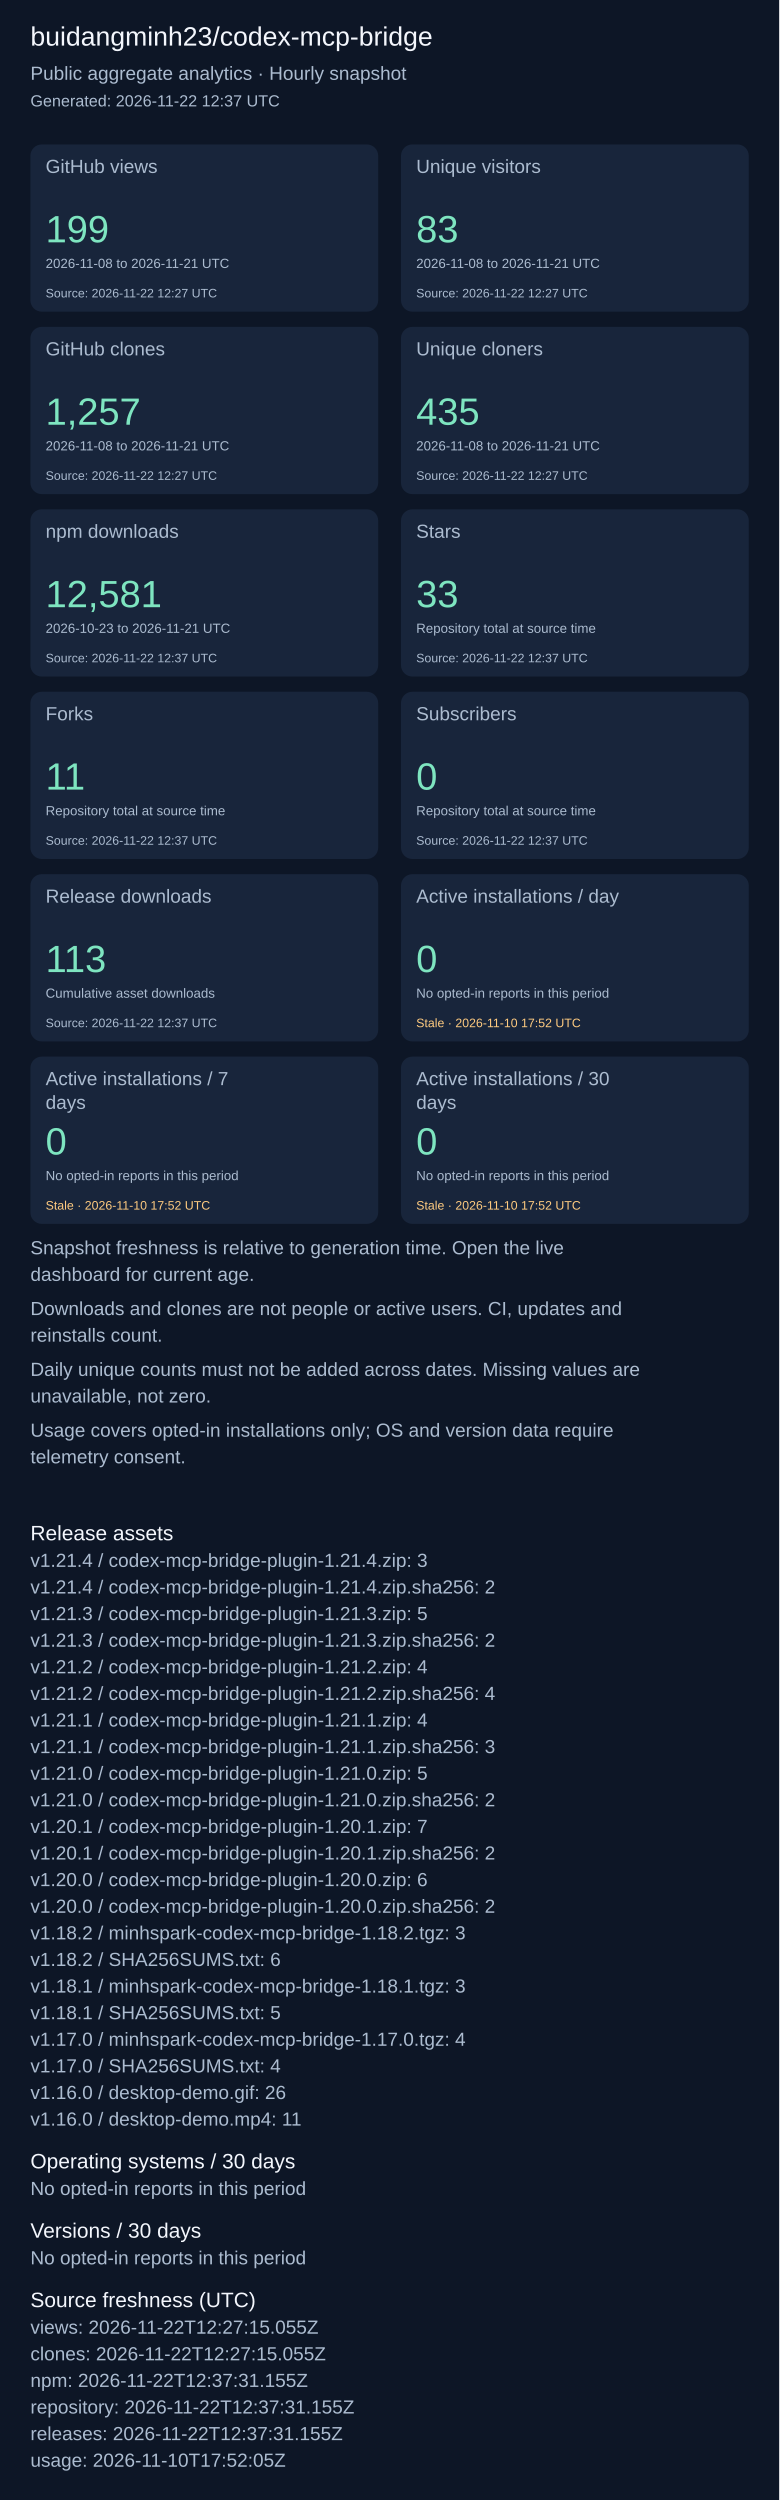
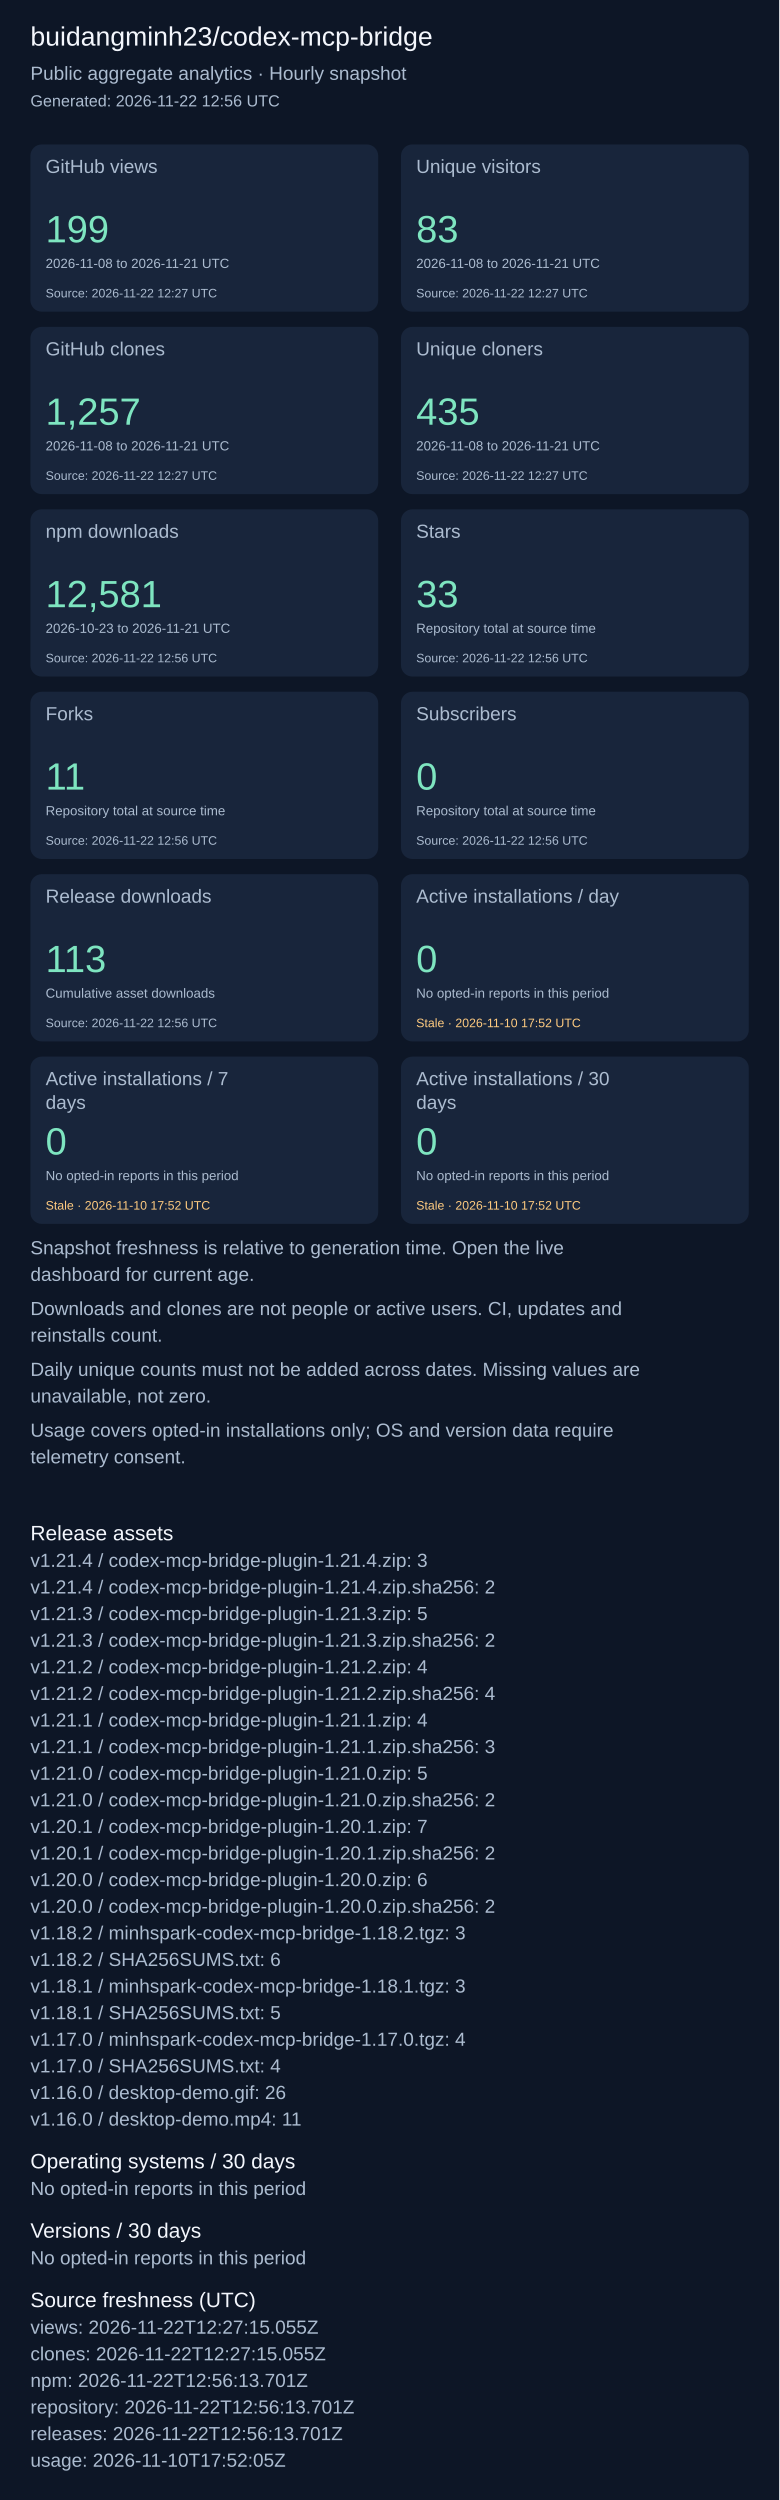
<svg xmlns="http://www.w3.org/2000/svg" width="820" height="2631" viewBox="0 0 820 2631" role="img" aria-label="Repository aggregate analytics">
  <rect width="100%" height="100%" fill="#0d1626" />
  <g font-family="Arial, sans-serif">
    <text x="32" y="48" font-size="28" fill="#f4f7fd">buidangminh23/codex-mcp-bridge</text>
    <text x="32" y="84" font-size="20" fill="#acbcd0">Public aggregate analytics · Hourly snapshot</text>
-     <text x="32" y="112" font-size="17" fill="#acbcd0">Generated: 2026-11-22 12:37 UTC</text>
+     <text x="32" y="112" font-size="17" fill="#acbcd0">Generated: 2026-11-22 12:56 UTC</text>
    <rect x="32" y="152" width="366" height="176" rx="12" fill="#18253b" />
    <text x="48" y="182" font-size="20" fill="#acbcd0">GitHub views</text>
    <text x="48" y="255" font-size="40" fill="#7ee5c0">199</text>
    <text x="48" y="282" font-size="14" fill="#acbcd0">2026-11-08 to 2026-11-21 UTC</text>
    <text x="48" y="313" font-size="13" fill="#acbcd0">Source: 2026-11-22 12:27 UTC</text>
    <rect x="422" y="152" width="366" height="176" rx="12" fill="#18253b" />
    <text x="438" y="182" font-size="20" fill="#acbcd0">Unique visitors</text>
    <text x="438" y="255" font-size="40" fill="#7ee5c0">83</text>
    <text x="438" y="282" font-size="14" fill="#acbcd0">2026-11-08 to 2026-11-21 UTC</text>
    <text x="438" y="313" font-size="13" fill="#acbcd0">Source: 2026-11-22 12:27 UTC</text>
    <rect x="32" y="344" width="366" height="176" rx="12" fill="#18253b" />
    <text x="48" y="374" font-size="20" fill="#acbcd0">GitHub clones</text>
    <text x="48" y="447" font-size="40" fill="#7ee5c0">1,257</text>
    <text x="48" y="474" font-size="14" fill="#acbcd0">2026-11-08 to 2026-11-21 UTC</text>
    <text x="48" y="505" font-size="13" fill="#acbcd0">Source: 2026-11-22 12:27 UTC</text>
    <rect x="422" y="344" width="366" height="176" rx="12" fill="#18253b" />
    <text x="438" y="374" font-size="20" fill="#acbcd0">Unique cloners</text>
    <text x="438" y="447" font-size="40" fill="#7ee5c0">435</text>
    <text x="438" y="474" font-size="14" fill="#acbcd0">2026-11-08 to 2026-11-21 UTC</text>
    <text x="438" y="505" font-size="13" fill="#acbcd0">Source: 2026-11-22 12:27 UTC</text>
    <rect x="32" y="536" width="366" height="176" rx="12" fill="#18253b" />
    <text x="48" y="566" font-size="20" fill="#acbcd0">npm downloads</text>
    <text x="48" y="639" font-size="40" fill="#7ee5c0">12,581</text>
    <text x="48" y="666" font-size="14" fill="#acbcd0">2026-10-23 to 2026-11-21 UTC</text>
-     <text x="48" y="697" font-size="13" fill="#acbcd0">Source: 2026-11-22 12:37 UTC</text>
+     <text x="48" y="697" font-size="13" fill="#acbcd0">Source: 2026-11-22 12:56 UTC</text>
    <rect x="422" y="536" width="366" height="176" rx="12" fill="#18253b" />
    <text x="438" y="566" font-size="20" fill="#acbcd0">Stars</text>
    <text x="438" y="639" font-size="40" fill="#7ee5c0">33</text>
    <text x="438" y="666" font-size="14" fill="#acbcd0">Repository total at source time</text>
-     <text x="438" y="697" font-size="13" fill="#acbcd0">Source: 2026-11-22 12:37 UTC</text>
+     <text x="438" y="697" font-size="13" fill="#acbcd0">Source: 2026-11-22 12:56 UTC</text>
    <rect x="32" y="728" width="366" height="176" rx="12" fill="#18253b" />
    <text x="48" y="758" font-size="20" fill="#acbcd0">Forks</text>
    <text x="48" y="831" font-size="40" fill="#7ee5c0">11</text>
    <text x="48" y="858" font-size="14" fill="#acbcd0">Repository total at source time</text>
-     <text x="48" y="889" font-size="13" fill="#acbcd0">Source: 2026-11-22 12:37 UTC</text>
+     <text x="48" y="889" font-size="13" fill="#acbcd0">Source: 2026-11-22 12:56 UTC</text>
    <rect x="422" y="728" width="366" height="176" rx="12" fill="#18253b" />
    <text x="438" y="758" font-size="20" fill="#acbcd0">Subscribers</text>
    <text x="438" y="831" font-size="40" fill="#7ee5c0">0</text>
    <text x="438" y="858" font-size="14" fill="#acbcd0">Repository total at source time</text>
-     <text x="438" y="889" font-size="13" fill="#acbcd0">Source: 2026-11-22 12:37 UTC</text>
+     <text x="438" y="889" font-size="13" fill="#acbcd0">Source: 2026-11-22 12:56 UTC</text>
    <rect x="32" y="920" width="366" height="176" rx="12" fill="#18253b" />
    <text x="48" y="950" font-size="20" fill="#acbcd0">Release downloads</text>
    <text x="48" y="1023" font-size="40" fill="#7ee5c0">113</text>
    <text x="48" y="1050" font-size="14" fill="#acbcd0">Cumulative asset downloads</text>
-     <text x="48" y="1081" font-size="13" fill="#acbcd0">Source: 2026-11-22 12:37 UTC</text>
+     <text x="48" y="1081" font-size="13" fill="#acbcd0">Source: 2026-11-22 12:56 UTC</text>
    <rect x="422" y="920" width="366" height="176" rx="12" fill="#18253b" />
    <text x="438" y="950" font-size="20" fill="#acbcd0">Active installations / day</text>
    <text x="438" y="1023" font-size="40" fill="#7ee5c0">0</text>
    <text x="438" y="1050" font-size="14" fill="#acbcd0">No opted-in reports in this period</text>
    <text x="438" y="1081" font-size="13" fill="#ffcb80">Stale · 2026-11-10 17:52 UTC</text>
    <rect x="32" y="1112" width="366" height="176" rx="12" fill="#18253b" />
    <text x="48" y="1142" font-size="20" fill="#acbcd0">Active installations / 7</text>
    <text x="48" y="1167" font-size="20" fill="#acbcd0">days</text>
    <text x="48" y="1215" font-size="40" fill="#7ee5c0">0</text>
    <text x="48" y="1242" font-size="14" fill="#acbcd0">No opted-in reports in this period</text>
    <text x="48" y="1273" font-size="13" fill="#ffcb80">Stale · 2026-11-10 17:52 UTC</text>
    <rect x="422" y="1112" width="366" height="176" rx="12" fill="#18253b" />
    <text x="438" y="1142" font-size="20" fill="#acbcd0">Active installations / 30</text>
    <text x="438" y="1167" font-size="20" fill="#acbcd0">days</text>
    <text x="438" y="1215" font-size="40" fill="#7ee5c0">0</text>
    <text x="438" y="1242" font-size="14" fill="#acbcd0">No opted-in reports in this period</text>
    <text x="438" y="1273" font-size="13" fill="#ffcb80">Stale · 2026-11-10 17:52 UTC</text>
    <text x="32" y="1320" font-size="20" fill="#acbcd0">Snapshot freshness is relative to generation time. Open the live</text>
    <text x="32" y="1348" font-size="20" fill="#acbcd0">dashboard for current age.</text>
    <text x="32" y="1384" font-size="20" fill="#acbcd0">Downloads and clones are not people or active users. CI, updates and</text>
    <text x="32" y="1412" font-size="20" fill="#acbcd0">reinstalls count.</text>
    <text x="32" y="1448" font-size="20" fill="#acbcd0">Daily unique counts must not be added across dates. Missing values are</text>
    <text x="32" y="1476" font-size="20" fill="#acbcd0">unavailable, not zero.</text>
    <text x="32" y="1512" font-size="20" fill="#acbcd0">Usage covers opted-in installations only; OS and version data require</text>
    <text x="32" y="1540" font-size="20" fill="#acbcd0">telemetry consent.</text>
    <text x="32" y="1621" font-size="22" fill="#f4f7fd">Release assets</text>
    <text x="32" y="1649" font-size="20" fill="#acbcd0">v1.21.4 / codex-mcp-bridge-plugin-1.21.4.zip: 3</text>
    <text x="32" y="1677" font-size="20" fill="#acbcd0">v1.21.4 / codex-mcp-bridge-plugin-1.21.4.zip.sha256: 2</text>
    <text x="32" y="1705" font-size="20" fill="#acbcd0">v1.21.3 / codex-mcp-bridge-plugin-1.21.3.zip: 5</text>
    <text x="32" y="1733" font-size="20" fill="#acbcd0">v1.21.3 / codex-mcp-bridge-plugin-1.21.3.zip.sha256: 2</text>
    <text x="32" y="1761" font-size="20" fill="#acbcd0">v1.21.2 / codex-mcp-bridge-plugin-1.21.2.zip: 4</text>
    <text x="32" y="1789" font-size="20" fill="#acbcd0">v1.21.2 / codex-mcp-bridge-plugin-1.21.2.zip.sha256: 4</text>
    <text x="32" y="1817" font-size="20" fill="#acbcd0">v1.21.1 / codex-mcp-bridge-plugin-1.21.1.zip: 4</text>
    <text x="32" y="1845" font-size="20" fill="#acbcd0">v1.21.1 / codex-mcp-bridge-plugin-1.21.1.zip.sha256: 3</text>
    <text x="32" y="1873" font-size="20" fill="#acbcd0">v1.21.0 / codex-mcp-bridge-plugin-1.21.0.zip: 5</text>
    <text x="32" y="1901" font-size="20" fill="#acbcd0">v1.21.0 / codex-mcp-bridge-plugin-1.21.0.zip.sha256: 2</text>
    <text x="32" y="1929" font-size="20" fill="#acbcd0">v1.20.1 / codex-mcp-bridge-plugin-1.20.1.zip: 7</text>
    <text x="32" y="1957" font-size="20" fill="#acbcd0">v1.20.1 / codex-mcp-bridge-plugin-1.20.1.zip.sha256: 2</text>
    <text x="32" y="1985" font-size="20" fill="#acbcd0">v1.20.0 / codex-mcp-bridge-plugin-1.20.0.zip: 6</text>
    <text x="32" y="2013" font-size="20" fill="#acbcd0">v1.20.0 / codex-mcp-bridge-plugin-1.20.0.zip.sha256: 2</text>
    <text x="32" y="2041" font-size="20" fill="#acbcd0">v1.18.2 / minhspark-codex-mcp-bridge-1.18.2.tgz: 3</text>
    <text x="32" y="2069" font-size="20" fill="#acbcd0">v1.18.2 / SHA256SUMS.txt: 6</text>
    <text x="32" y="2097" font-size="20" fill="#acbcd0">v1.18.1 / minhspark-codex-mcp-bridge-1.18.1.tgz: 3</text>
    <text x="32" y="2125" font-size="20" fill="#acbcd0">v1.18.1 / SHA256SUMS.txt: 5</text>
    <text x="32" y="2153" font-size="20" fill="#acbcd0">v1.17.0 / minhspark-codex-mcp-bridge-1.17.0.tgz: 4</text>
    <text x="32" y="2181" font-size="20" fill="#acbcd0">v1.17.0 / SHA256SUMS.txt: 4</text>
    <text x="32" y="2209" font-size="20" fill="#acbcd0">v1.16.0 / desktop-demo.gif: 26</text>
    <text x="32" y="2237" font-size="20" fill="#acbcd0">v1.16.0 / desktop-demo.mp4: 11</text>
    <text x="32" y="2282" font-size="22" fill="#f4f7fd">Operating systems / 30 days</text>
    <text x="32" y="2310" font-size="20" fill="#acbcd0">No opted-in reports in this period</text>
    <text x="32" y="2355" font-size="22" fill="#f4f7fd">Versions / 30 days</text>
    <text x="32" y="2383" font-size="20" fill="#acbcd0">No opted-in reports in this period</text>
    <text x="32" y="2428" font-size="22" fill="#f4f7fd">Source freshness (UTC)</text>
    <text x="32" y="2456" font-size="20" fill="#acbcd0">views: 2026-11-22T12:27:15.055Z</text>
    <text x="32" y="2484" font-size="20" fill="#acbcd0">clones: 2026-11-22T12:27:15.055Z</text>
-     <text x="32" y="2512" font-size="20" fill="#acbcd0">npm: 2026-11-22T12:37:31.155Z</text>
-     <text x="32" y="2540" font-size="20" fill="#acbcd0">repository: 2026-11-22T12:37:31.155Z</text>
-     <text x="32" y="2568" font-size="20" fill="#acbcd0">releases: 2026-11-22T12:37:31.155Z</text>
+     <text x="32" y="2512" font-size="20" fill="#acbcd0">npm: 2026-11-22T12:56:13.701Z</text>
+     <text x="32" y="2540" font-size="20" fill="#acbcd0">repository: 2026-11-22T12:56:13.701Z</text>
+     <text x="32" y="2568" font-size="20" fill="#acbcd0">releases: 2026-11-22T12:56:13.701Z</text>
    <text x="32" y="2596" font-size="20" fill="#acbcd0">usage: 2026-11-10T17:52:05Z</text>
  </g>
</svg>
